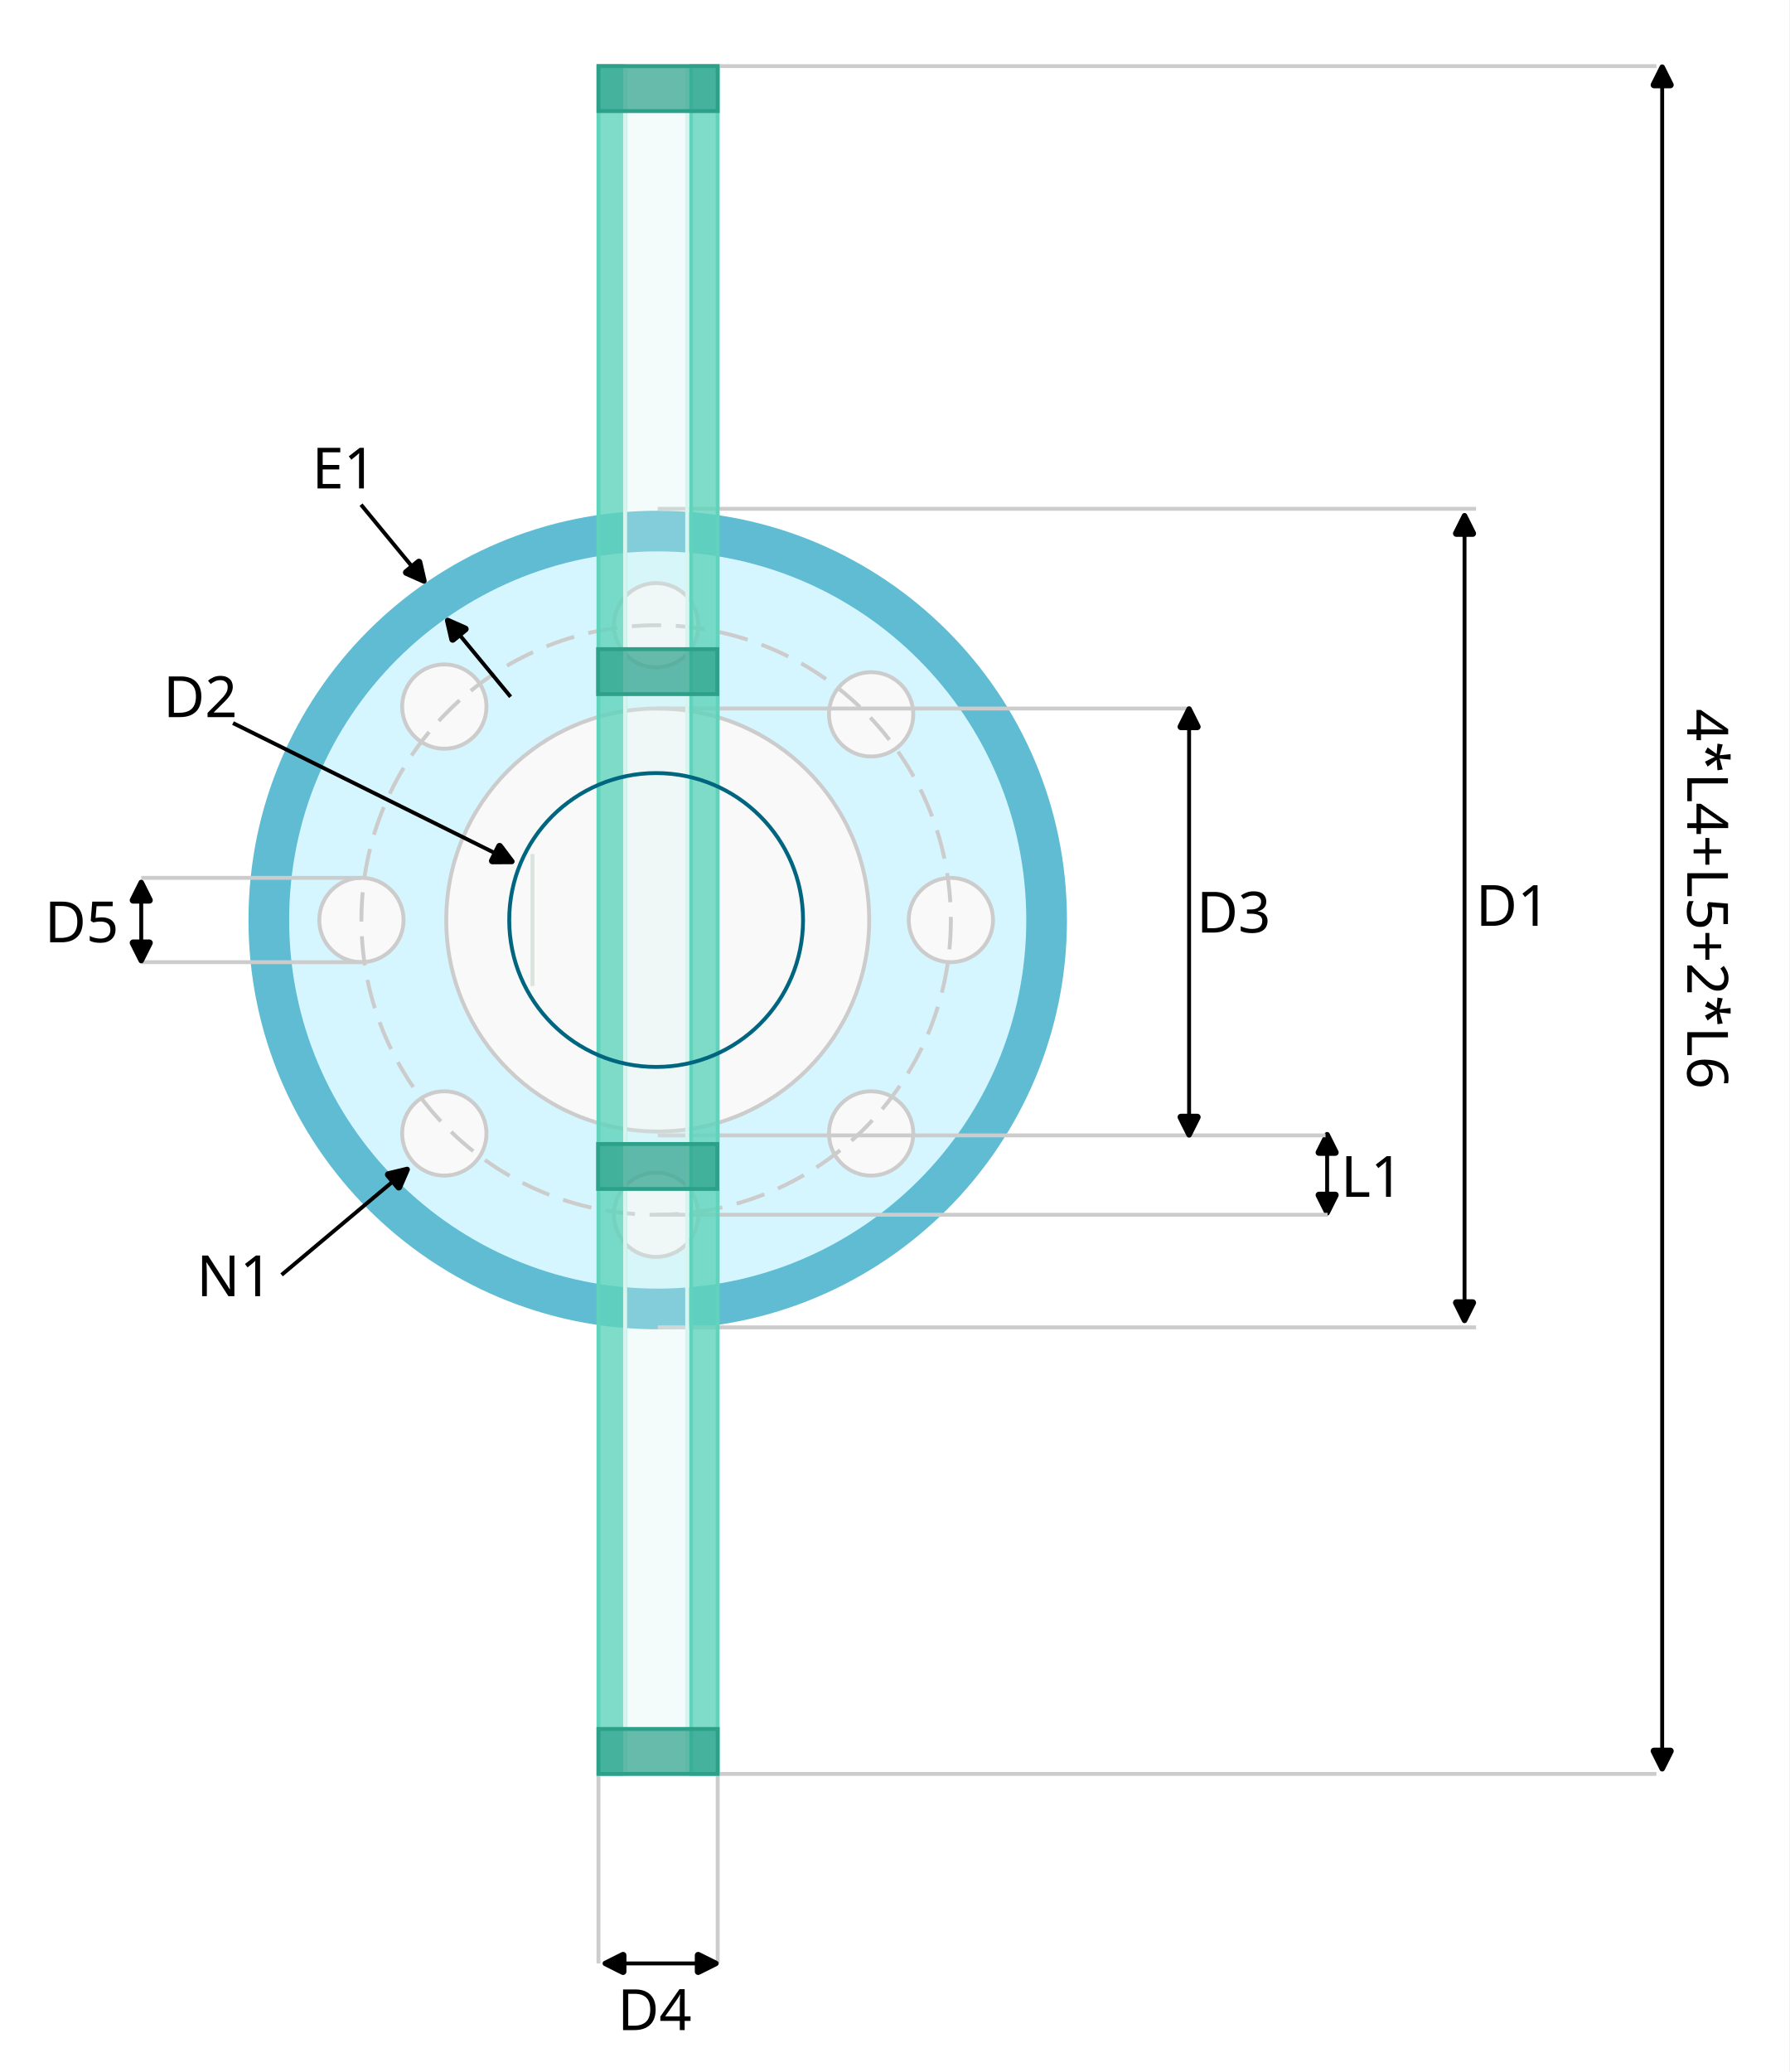
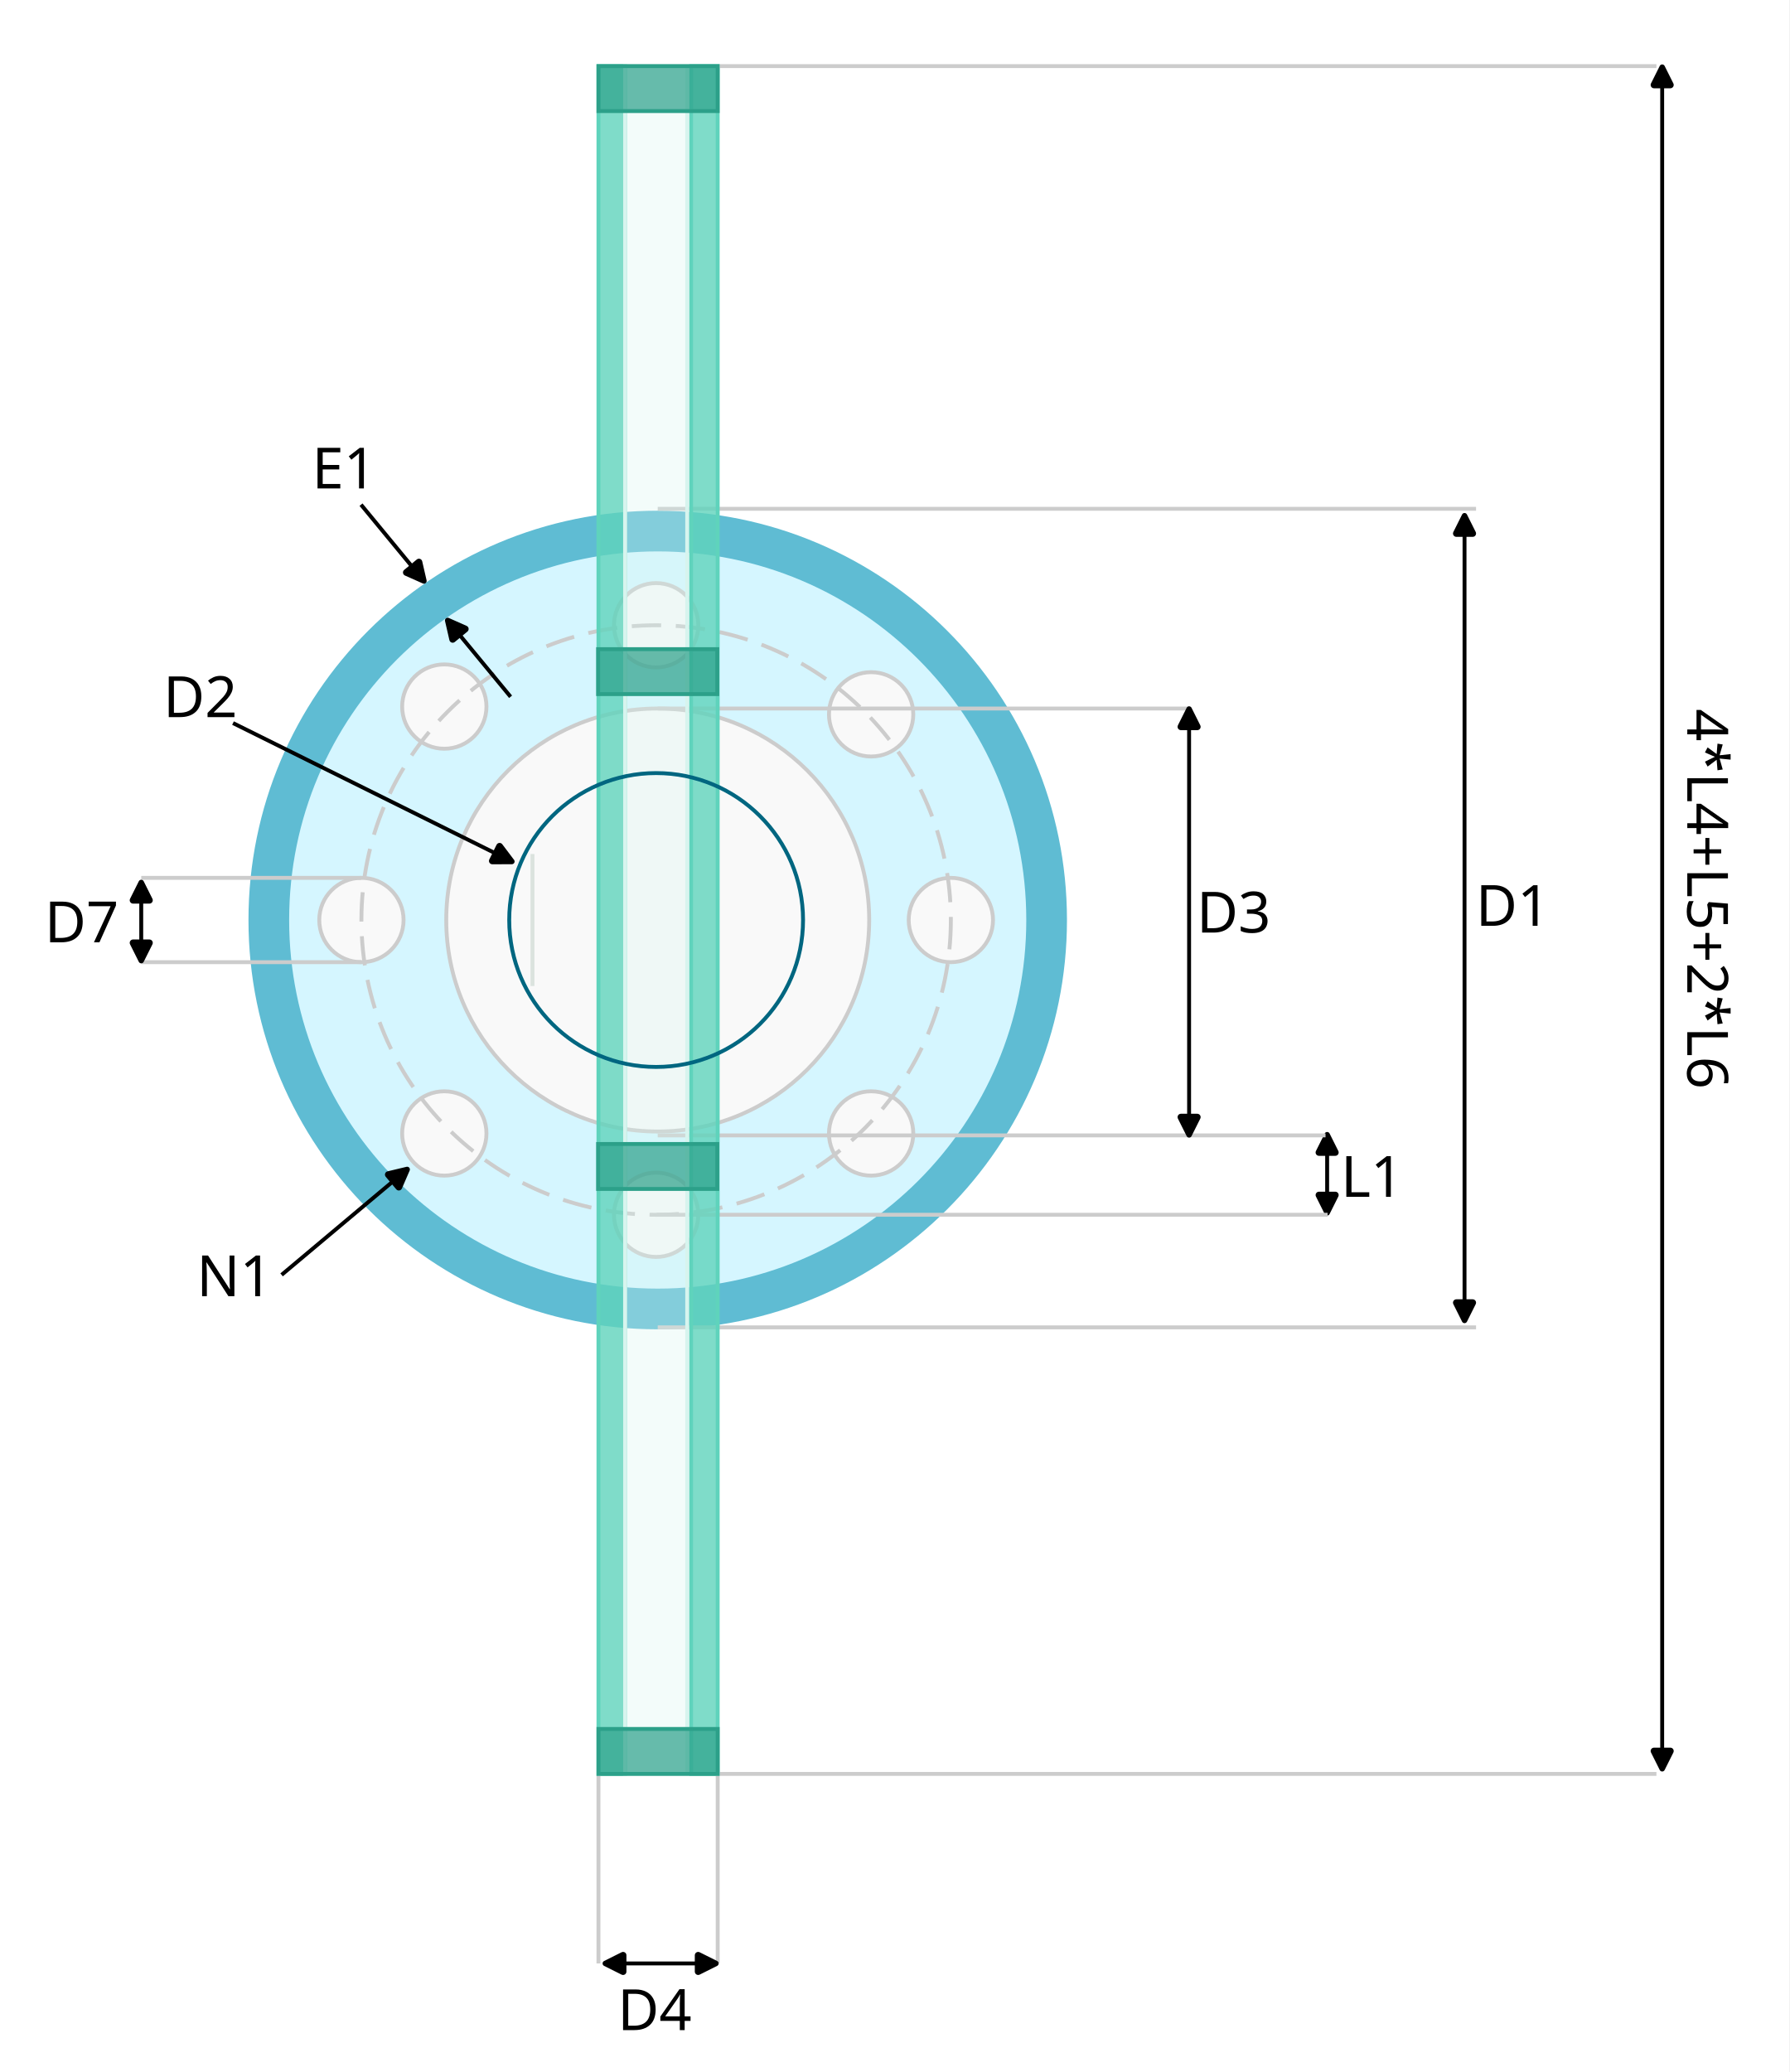
<svg xmlns="http://www.w3.org/2000/svg" width="460.863" height="533.622" viewBox="0 0 121.937 141.187" version="1.1" id="svg1">
  <defs id="defs1">
    <rect x="354.032" y="1673.148" width="56.653" height="55.248" id="rect12" />
    <rect x="272.342" y="1674.881" width="50.345" height="33.865" id="rect11" />
    <rect x="350.607" y="1212.248" width="100.995" height="41.837" id="rect9" />
    <marker style="overflow:visible" id="RoundedArrow-7-7-9" refX="0" refY="0" orient="auto-start-reverse" markerWidth="1" markerHeight="1" viewBox="0 0 1 1" preserveAspectRatio="xMidYMid">
      <path transform="scale(0.7)" d="m -0.211,-4.106 6.422,3.211 a 1,1 90 0 1 0,1.789 L -0.211,4.106 A 1.236,1.236 31.717 0 1 -2,3 v -6 a 1.236,1.236 148.283 0 1 1.789,-1.106 z" style="fill:context-stroke;fill-rule:evenodd;stroke:none" id="path8-67-2-9" />
    </marker>
    <rect x="348.786" y="275.767" width="64.579" height="35.919" id="rect5-3-3-3" />
    <rect x="348.786" y="275.767" width="64.579" height="35.919" id="rect5-3-3-0" />
    <marker style="overflow:visible" id="RoundedArrow-7-7" refX="0" refY="0" orient="auto-start-reverse" markerWidth="1" markerHeight="1" viewBox="0 0 1 1" preserveAspectRatio="xMidYMid">
      <path transform="scale(0.7)" d="m -0.211,-4.106 6.422,3.211 a 1,1 90 0 1 0,1.789 L -0.211,4.106 A 1.236,1.236 31.717 0 1 -2,3 v -6 a 1.236,1.236 148.283 0 1 1.789,-1.106 z" style="fill:context-stroke;fill-rule:evenodd;stroke:none" id="path8-67-2" />
    </marker>
    <marker style="overflow:visible" id="RoundedArrow-7-7-9-2" refX="0" refY="0" orient="auto-start-reverse" markerWidth="1" markerHeight="1" viewBox="0 0 1 1" preserveAspectRatio="xMidYMid">
      <path transform="scale(0.7)" d="m -0.211,-4.106 6.422,3.211 a 1,1 90 0 1 0,1.789 L -0.211,4.106 A 1.236,1.236 31.717 0 1 -2,3 v -6 a 1.236,1.236 148.283 0 1 1.789,-1.106 z" style="fill:context-stroke;fill-rule:evenodd;stroke:none" id="path8-67-2-9-9" />
    </marker>
    <rect x="348.786" y="275.767" width="64.579" height="35.919" id="rect5-3-3-3-7" />
    <rect x="55.144" y="1137.68" width="45.352" height="36.638" id="rect27" />
    <marker style="overflow:visible" id="RoundedArrow" refX="0" refY="0" orient="auto-start-reverse" markerWidth="1" markerHeight="1" viewBox="0 0 1 1" preserveAspectRatio="xMidYMid">
      <path transform="scale(0.7)" d="m -0.211,-4.106 6.422,3.211 a 1,1 90 0 1 0,1.789 L -0.211,4.106 A 1.236,1.236 31.717 0 1 -2,3 v -6 a 1.236,1.236 148.283 0 1 1.789,-1.106 z" style="fill:context-stroke;fill-rule:evenodd;stroke:none" id="path8-9" />
    </marker>
    <marker style="overflow:visible" id="RoundedArrow-7-7-9-1-2" refX="0" refY="0" orient="auto-start-reverse" markerWidth="1" markerHeight="1" viewBox="0 0 1 1" preserveAspectRatio="xMidYMid">
      <path transform="scale(0.7)" d="m -0.211,-4.106 6.422,3.211 a 1,1 90 0 1 0,1.789 L -0.211,4.106 A 1.236,1.236 31.717 0 1 -2,3 v -6 a 1.236,1.236 148.283 0 1 1.789,-1.106 z" style="fill:context-stroke;fill-rule:evenodd;stroke:none" id="path8-67-2-9-1-6" />
    </marker>
    <rect x="348.786" y="275.767" width="64.579" height="35.919" id="rect5-3-3-2" />
    <marker style="overflow:visible" id="RoundedArrow-1" refX="0" refY="0" orient="auto-start-reverse" markerWidth="1" markerHeight="1" viewBox="0 0 1 1" preserveAspectRatio="xMidYMid">
      <path transform="scale(0.7)" d="m -0.211,-4.106 6.422,3.211 a 1,1 90 0 1 0,1.789 L -0.211,4.106 A 1.236,1.236 31.717 0 1 -2,3 v -6 a 1.236,1.236 148.283 0 1 1.789,-1.106 z" style="fill:context-stroke;fill-rule:evenodd;stroke:none" id="path8-9-0" />
    </marker>
    <marker style="overflow:visible" id="RoundedArrow-1-4" refX="0" refY="0" orient="auto-start-reverse" markerWidth="1" markerHeight="1" viewBox="0 0 1 1" preserveAspectRatio="xMidYMid">
      <path transform="scale(0.7)" d="m -0.211,-4.106 6.422,3.211 a 1,1 90 0 1 0,1.789 L -0.211,4.106 A 1.236,1.236 31.717 0 1 -2,3 v -6 a 1.236,1.236 148.283 0 1 1.789,-1.106 z" style="fill:context-stroke;fill-rule:evenodd;stroke:none" id="path8-9-0-9" />
    </marker>
    <marker style="overflow:visible" id="RoundedArrow-7-7-9-1-2-7" refX="0" refY="0" orient="auto-start-reverse" markerWidth="1" markerHeight="1" viewBox="0 0 1 1" preserveAspectRatio="xMidYMid">
      <path transform="scale(0.7)" d="m -0.211,-4.106 6.422,3.211 a 1,1 90 0 1 0,1.789 L -0.211,4.106 A 1.236,1.236 31.717 0 1 -2,3 v -6 a 1.236,1.236 148.283 0 1 1.789,-1.106 z" style="fill:context-stroke;fill-rule:evenodd;stroke:none" id="path8-67-2-9-1-6-3" />
    </marker>
    <marker style="overflow:visible" id="RoundedArrow-7-7-9-0" refX="0" refY="0" orient="auto-start-reverse" markerWidth="1" markerHeight="1" viewBox="0 0 1 1" preserveAspectRatio="xMidYMid">
      <path transform="scale(0.7)" d="m -0.211,-4.106 6.422,3.211 a 1,1 90 0 1 0,1.789 L -0.211,4.106 A 1.236,1.236 31.717 0 1 -2,3 v -6 a 1.236,1.236 148.283 0 1 1.789,-1.106 z" style="fill:context-stroke;fill-rule:evenodd;stroke:none" id="path8-67-2-9-8" />
    </marker>
    <rect x="245.254" y="243.195" width="158.83" height="32.992" id="rect3-03" />
  </defs>
  <g id="layer1" transform="translate(-25.36222,-405.9859)">
    <rect style="fill:#ffffff;fill-opacity:1;stroke:#ffffff;stroke-width:0.265;stroke-opacity:1" id="rect14" width="121.672" height="140.923" x="25.495" y="406.118" />
    <circle style="fill:#5fbcd3;fill-opacity:1;stroke:#5fbcd3;stroke-width:0.265;stroke-dasharray:none;stroke-opacity:1" id="path24-2" cx="70.185" cy="468.676" r="27.757" />
    <path style="fill:none;stroke:#000000;stroke-width:0.265px;stroke-linecap:butt;stroke-linejoin:miter;stroke-opacity:1;marker-start:url(#RoundedArrow-7-7-9);marker-end:url(#RoundedArrow-7-7-9)" d="m 115.805,487.559 v -3.185" id="path5-1-0-8" />
    <circle style="fill:#d5f6ff;fill-opacity:1;stroke:#d5f6ff;stroke-width:0.265;stroke-dasharray:none;stroke-opacity:1" id="path24" cx="70.185" cy="468.676" r="24.985" />
    <circle style="fill:#f9f9f9;stroke:#cccccc;stroke-width:0.265;stroke-dasharray:none" id="path24-8" cx="70.185" cy="468.676" r="14.412" />
    <circle style="fill:#f9f9f9;stroke:#cccccc;stroke-width:0.265;stroke-dasharray:none;stroke-dashoffset:0" id="path26" cx="70.077" cy="448.591" r="2.873" />
    <circle style="fill:#f9f9f9;stroke:#cccccc;stroke-width:0.265;stroke-dasharray:none;stroke-dashoffset:0" id="path26-0" cx="90.162" cy="468.676" r="2.873" />
    <circle style="fill:#f9f9f9;stroke:#cccccc;stroke-width:0.265;stroke-dasharray:none;stroke-dashoffset:0" id="path26-0-2" cx="70.077" cy="488.761" r="2.873" />
    <circle style="fill:#f9f9f9;stroke:#cccccc;stroke-width:0.265;stroke-dasharray:none;stroke-dashoffset:0" id="path26-0-5" cx="49.992" cy="468.676" r="2.873" />
    <circle style="fill:#f9f9f9;stroke:#cccccc;stroke-width:0.265;stroke-dasharray:none;stroke-dashoffset:0" id="path26-0-9" cx="84.728" cy="454.661" r="2.873" />
    <circle style="fill:#f9f9f9;stroke:#cccccc;stroke-width:0.265;stroke-dasharray:none;stroke-dashoffset:0" id="path26-0-7" cx="84.728" cy="483.22" r="2.873" />
    <circle style="fill:#f9f9f9;stroke:#cccccc;stroke-width:0.265;stroke-dasharray:none;stroke-dashoffset:0" id="path26-0-8" cx="55.641" cy="483.22" r="2.873" />
    <circle style="fill:#f9f9f9;stroke:#cccccc;stroke-width:0.265;stroke-dasharray:none;stroke-dashoffset:0" id="path26-0-93" cx="55.641" cy="454.132" r="2.873" />
    <circle style="fill:none;stroke:#cccccc;stroke-width:0.265;stroke-dasharray:2, 1;stroke-dashoffset:0" id="path24-7" cx="70.077" cy="468.676" r="20.085" />
    <path style="fill:#cccccc;stroke:#cccccc;stroke-width:0.265px;stroke-linecap:butt;stroke-linejoin:miter;stroke-opacity:1" d="M 70.185,483.352 H 115.695" id="path27-1" />
    <path style="fill:#cccccc;stroke:#cccccc;stroke-width:0.265px;stroke-linecap:butt;stroke-linejoin:miter;stroke-opacity:1" d="M 70.185,454.265 H 106.398" id="path27-5" />
    <path style="fill:#cccccc;stroke:#cccccc;stroke-width:0.265px;stroke-linecap:butt;stroke-linejoin:miter;stroke-opacity:1" d="M 70.108,488.76 H 115.836" id="path27-62" />
    <text xml:space="preserve" transform="matrix(0.2645833,0,0,0.2645833,14.62733,393.1352)" id="text5-2-1-0" style="font-size:14.667px;line-height:1.25;font-family:sans-serif;white-space:pre;shape-inside:url(#rect5-3-3-3);display:inline">
      <tspan x="348.785" y="288.744" id="tspan1">D3</tspan>
    </text>
    <text xml:space="preserve" transform="matrix(0.2645833,0,0,0.2645833,24.45451,411.1407)" id="text5-2-1-4" style="font-size:14.667px;line-height:1.25;font-family:sans-serif;white-space:pre;shape-inside:url(#rect5-3-3-0);display:inline">
      <tspan x="348.785" y="288.744" id="tspan2">L1</tspan>
    </text>
    <path style="fill:none;stroke:#000000;stroke-width:0.265px;stroke-linecap:butt;stroke-linejoin:miter;stroke-opacity:1;marker-start:url(#RoundedArrow-7-7);marker-end:url(#RoundedArrow-7-7)" d="M 106.398,482.249 V 455.368" id="path5-1-0" />
    <path style="fill:#cccccc;stroke:#cccccc;stroke-width:0.265px;stroke-linecap:butt;stroke-linejoin:miter;stroke-opacity:1" d="M 34.988,465.804 H 49.992" id="path27-5-5" />
    <path style="fill:#cccccc;stroke:#cccccc;stroke-width:0.265px;stroke-linecap:butt;stroke-linejoin:miter;stroke-opacity:1" d="M 34.988,471.549 H 49.992" id="path27-5-5-7" />
    <path style="fill:none;stroke:#000000;stroke-width:0.265px;stroke-linecap:butt;stroke-linejoin:miter;stroke-opacity:1;marker-start:url(#RoundedArrow-7-7-9-2);marker-end:url(#RoundedArrow-7-7-9-2)" d="m 34.988,470.373 v -3.185" id="path5-1-0-8-6" />
    <text xml:space="preserve" transform="matrix(0.2645833,0,0,0.2645833,-63.88089,393.7968)" id="text5-2-1-0-1" style="font-size:14.667px;line-height:1.25;font-family:sans-serif;white-space:pre;shape-inside:url(#rect5-3-3-3-7);display:inline">
-       <tspan x="348.785" y="288.744" id="tspan3">D5</tspan>
+       <tspan x="348.785" y="288.744" id="tspan3">D7</tspan>
    </text>
    <text xml:space="preserve" transform="matrix(0.2645833,0,0,0.2645833,24.16958,189.8633)" id="text27" style="font-size:14.667px;line-height:1.25;font-family:sans-serif;white-space:pre;shape-inside:url(#rect27);display:inline">
      <tspan x="55.145" y="1150.656" id="tspan4">N1</tspan>
    </text>
    <path style="fill:none;stroke:#000000;stroke-width:0.265px;stroke-linecap:butt;stroke-linejoin:miter;stroke-opacity:1;marker-end:url(#RoundedArrow)" d="m 44.552,492.856 7.74,-6.496" id="path28" />
    <path style="fill:#cccccc;stroke:#cccccc;stroke-width:0.265px;stroke-linecap:butt;stroke-linejoin:miter;stroke-opacity:1" d="M 70.185,440.655 H 125.953" id="path27-7" />
    <path style="fill:#cccccc;stroke:#cccccc;stroke-width:0.265px;stroke-linecap:butt;stroke-linejoin:miter;stroke-opacity:1" d="M 70.185,496.433 H 125.953" id="path27-7-6" />
    <path style="fill:none;stroke:#000000;stroke-width:0.265px;stroke-linecap:butt;stroke-linejoin:miter;stroke-opacity:1;marker-start:url(#RoundedArrow-7-7-9-1-2);marker-end:url(#RoundedArrow-7-7-9-1-2)" d="M 125.168,494.892 V 442.196" id="path5-1-0-8-3-8" />
    <text xml:space="preserve" transform="matrix(0.2645833,0,0,0.2645833,33.65075,392.6755)" id="text5-2-1-2" style="font-size:14.667px;line-height:1.25;font-family:sans-serif;white-space:pre;shape-inside:url(#rect5-3-3-2);display:inline">
      <tspan x="348.785" y="288.744" id="tspan5">D1</tspan>
    </text>
    <path style="fill:#9bd4e1;fill-opacity:0.5;stroke:#dbe3de;stroke-width:0.265px;stroke-linecap:butt;stroke-linejoin:miter;stroke-opacity:1" d="m 61.649,473.174 v -8.996" id="path6-0" />
    <rect style="fill:#5fd3bc;fill-opacity:0.8;stroke:#5fd3bc;stroke-width:0.265" id="rect2-5-6-4" width="1.814" height="116.37" x="-67.96" y="-526.861" transform="scale(-1)" />
    <rect style="fill:#5fd3bc;fill-opacity:0.8;stroke:#5fd3bc;stroke-width:0.265" id="rect2-5-6-0-87" width="1.814" height="116.37" x="-74.272" y="-526.861" transform="scale(-1)" />
    <rect style="fill:#d7f4ee;fill-opacity:0.3;stroke:#d7f4ee;stroke-width:0.265;stroke-opacity:1" id="rect2-5-6-0-5-1" width="4.233" height="116.37" x="-72.194" y="-526.861" transform="scale(-1)" />
    <circle style="fill:none;stroke:#006680;stroke-width:0.265;stroke-dasharray:none" id="path24-8-2" cx="70.077" cy="468.676" r="10.012" />
    <path style="fill:none;stroke:#000000;stroke-width:0.265px;stroke-linecap:butt;stroke-linejoin:miter;stroke-opacity:1;marker-end:url(#RoundedArrow-1)" d="m 60.158,453.464 -3.607,-4.375" id="path28-1" />
    <path style="fill:none;stroke:#000000;stroke-width:0.265px;stroke-linecap:butt;stroke-linejoin:miter;stroke-opacity:1;marker-end:url(#RoundedArrow-1-4)" d="m 49.966,440.374 3.607,4.375" id="path28-1-9" />
    <text xml:space="preserve" transform="matrix(0.2645833,0,0,0.2645833,-46.13891,115.0949)" id="text9" style="font-size:14.667px;line-height:1.25;font-family:sans-serif;white-space:pre;shape-inside:url(#rect9);display:inline">
      <tspan x="350.607" y="1225.225" id="tspan6">E1</tspan>
    </text>
    <path style="fill:#cccccc;stroke:#cccccc;stroke-width:0.265px;stroke-linecap:butt;stroke-linejoin:miter;stroke-opacity:1" d="M 74.405,410.491 H 138.246" id="path27-7-1" />
    <path style="fill:#cccccc;stroke:#cccccc;stroke-width:0.265px;stroke-linecap:butt;stroke-linejoin:miter;stroke-opacity:1" d="M 74.405,526.861 H 138.246" id="path27-7-1-7" />
    <path style="fill:none;stroke:#000000;stroke-width:0.265px;stroke-linecap:butt;stroke-linejoin:miter;stroke-opacity:1;marker-start:url(#RoundedArrow-7-7-9-1-2-7);marker-end:url(#RoundedArrow-7-7-9-1-2-7)" d="M 138.638,525.443 V 411.63" id="path5-1-0-8-3-8-5" />
    <path style="fill:#cccccc;stroke:#cccccc;stroke-width:0.265px;stroke-linecap:butt;stroke-linejoin:miter;stroke-opacity:1" d="M 66.146,539.776 V 526.994" id="path27-62-4" />
    <path style="fill:#cccccc;stroke:#cccccc;stroke-width:0.265px;stroke-linecap:butt;stroke-linejoin:miter;stroke-opacity:1" d="M 74.272,539.776 V 526.994" id="path27-62-4-9" />
    <path style="fill:none;stroke:#000000;stroke-width:0.265px;stroke-linecap:butt;stroke-linejoin:miter;stroke-opacity:1;marker-start:url(#RoundedArrow-7-7-9-0);marker-end:url(#RoundedArrow-7-7-9-0)" d="m 67.682,539.776 h 5.401" id="path5-1-0-8-5" />
    <text xml:space="preserve" transform="matrix(0.2645833,0,0,0.2645833,-4.60978,97.73818)" id="text11" style="font-size:14.667px;line-height:1.25;font-family:sans-serif;white-space:pre;shape-inside:url(#rect11);display:inline">
      <tspan x="272.342" y="1687.858" id="tspan7">D4</tspan>
    </text>
    <text xml:space="preserve" transform="matrix(0.2645833,0,0,0.2645833,-57.18369,8.729385)" id="text12" style="font-size:14.667px;line-height:1.25;font-family:sans-serif;white-space:pre;shape-inside:url(#rect12);display:inline">
      <tspan x="354.031" y="1686.125" id="tspan8">D2</tspan>
    </text>
    <path style="fill:none;stroke:#000000;stroke-width:0.265;stroke-linecap:butt;stroke-linejoin:miter;stroke-opacity:1;marker-end:url(#RoundedArrow-7-7-9)" d="m 41.242,455.257 18.046,8.956" id="path12" />
    <rect style="fill:#2ca089;fill-opacity:0.7;stroke:#2ca089;stroke-width:0.265;stroke-opacity:1" id="rect13" width="8.126" height="3.063" x="66.146" y="523.798" />
    <rect style="fill:#2ca089;fill-opacity:0.7;stroke:#2ca089;stroke-width:0.265;stroke-opacity:1" id="rect13-3" width="8.126" height="3.063" x="66.146" y="410.491" />
    <rect style="fill:#2ca089;fill-opacity:0.7;stroke:#2ca089;stroke-width:0.265;stroke-opacity:1" id="rect13-1" width="8.126" height="3.063" x="66.121" y="450.219" />
    <rect style="fill:#2ca089;fill-opacity:0.7;stroke:#2ca089;stroke-width:0.265;stroke-opacity:1" id="rect13-1-8" width="8.126" height="3.063" x="66.121" y="483.938" />
    <text xml:space="preserve" transform="matrix(0,0.2645833,-0.2645833,0,208.1278,389.3904)" id="text2-03" style="font-size:14.667px;line-height:1.25;font-family:sans-serif;white-space:pre;shape-inside:url(#rect3-03);display:inline">
      <tspan x="245.254" y="256.172" id="tspan9">4*L4+L5+2*L6</tspan>
    </text>
  </g>
</svg>
